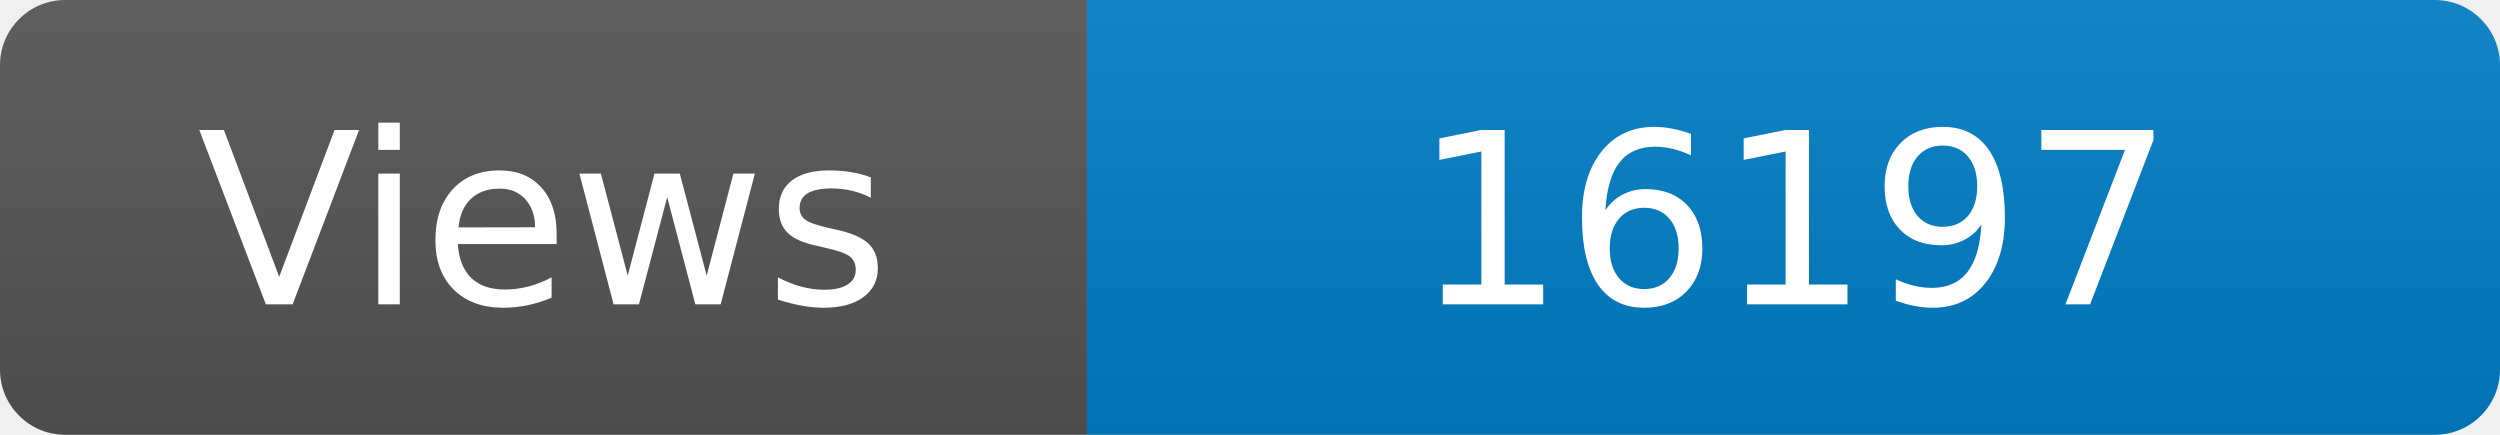
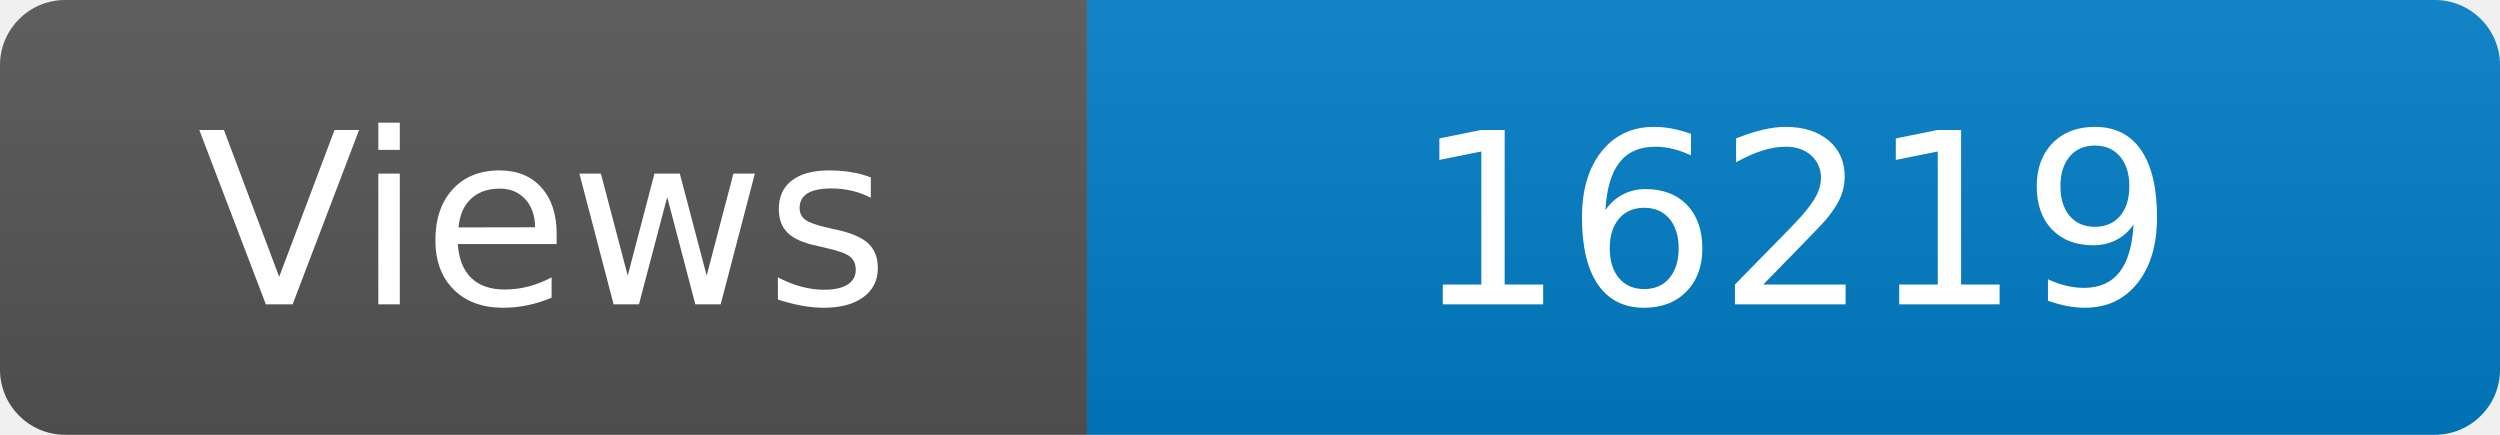
<svg xmlns="http://www.w3.org/2000/svg" width="115" height="20" role="img" aria-label="Maintained?: yes">
  <linearGradient id="s" x2="0" y2="100%">
    <stop offset="0" stop-color="#bbb" stop-opacity=".1" />
    <stop offset="1" stop-opacity=".1" />
  </linearGradient>
  <clipPath id="r">
    <rect width="115" height="20" rx="3" fill="#fff" />
  </clipPath>
  <g clip-path="url(#r)">
    <rect width="50" height="20" fill="#555" />
    <rect x="50" width="160" height="20" fill="#007ec6" />
    <rect width="115" height="20" fill="url(#s)" />
  </g>
  <g fill="#fff" text-anchor="middle" font-family="Verdana,Geneva,DejaVu Sans,sans-serif" font-size="110">
    <text x="250" y="140" transform="scale(.1)" fill="#fff">Views</text>
-     <text x="825" y="140" transform="scale(.1)" fill="#fff">16197</text>
+     <text x="825" y="140" transform="scale(.1)" fill="#fff">16219</text>
  </g>
</svg>
